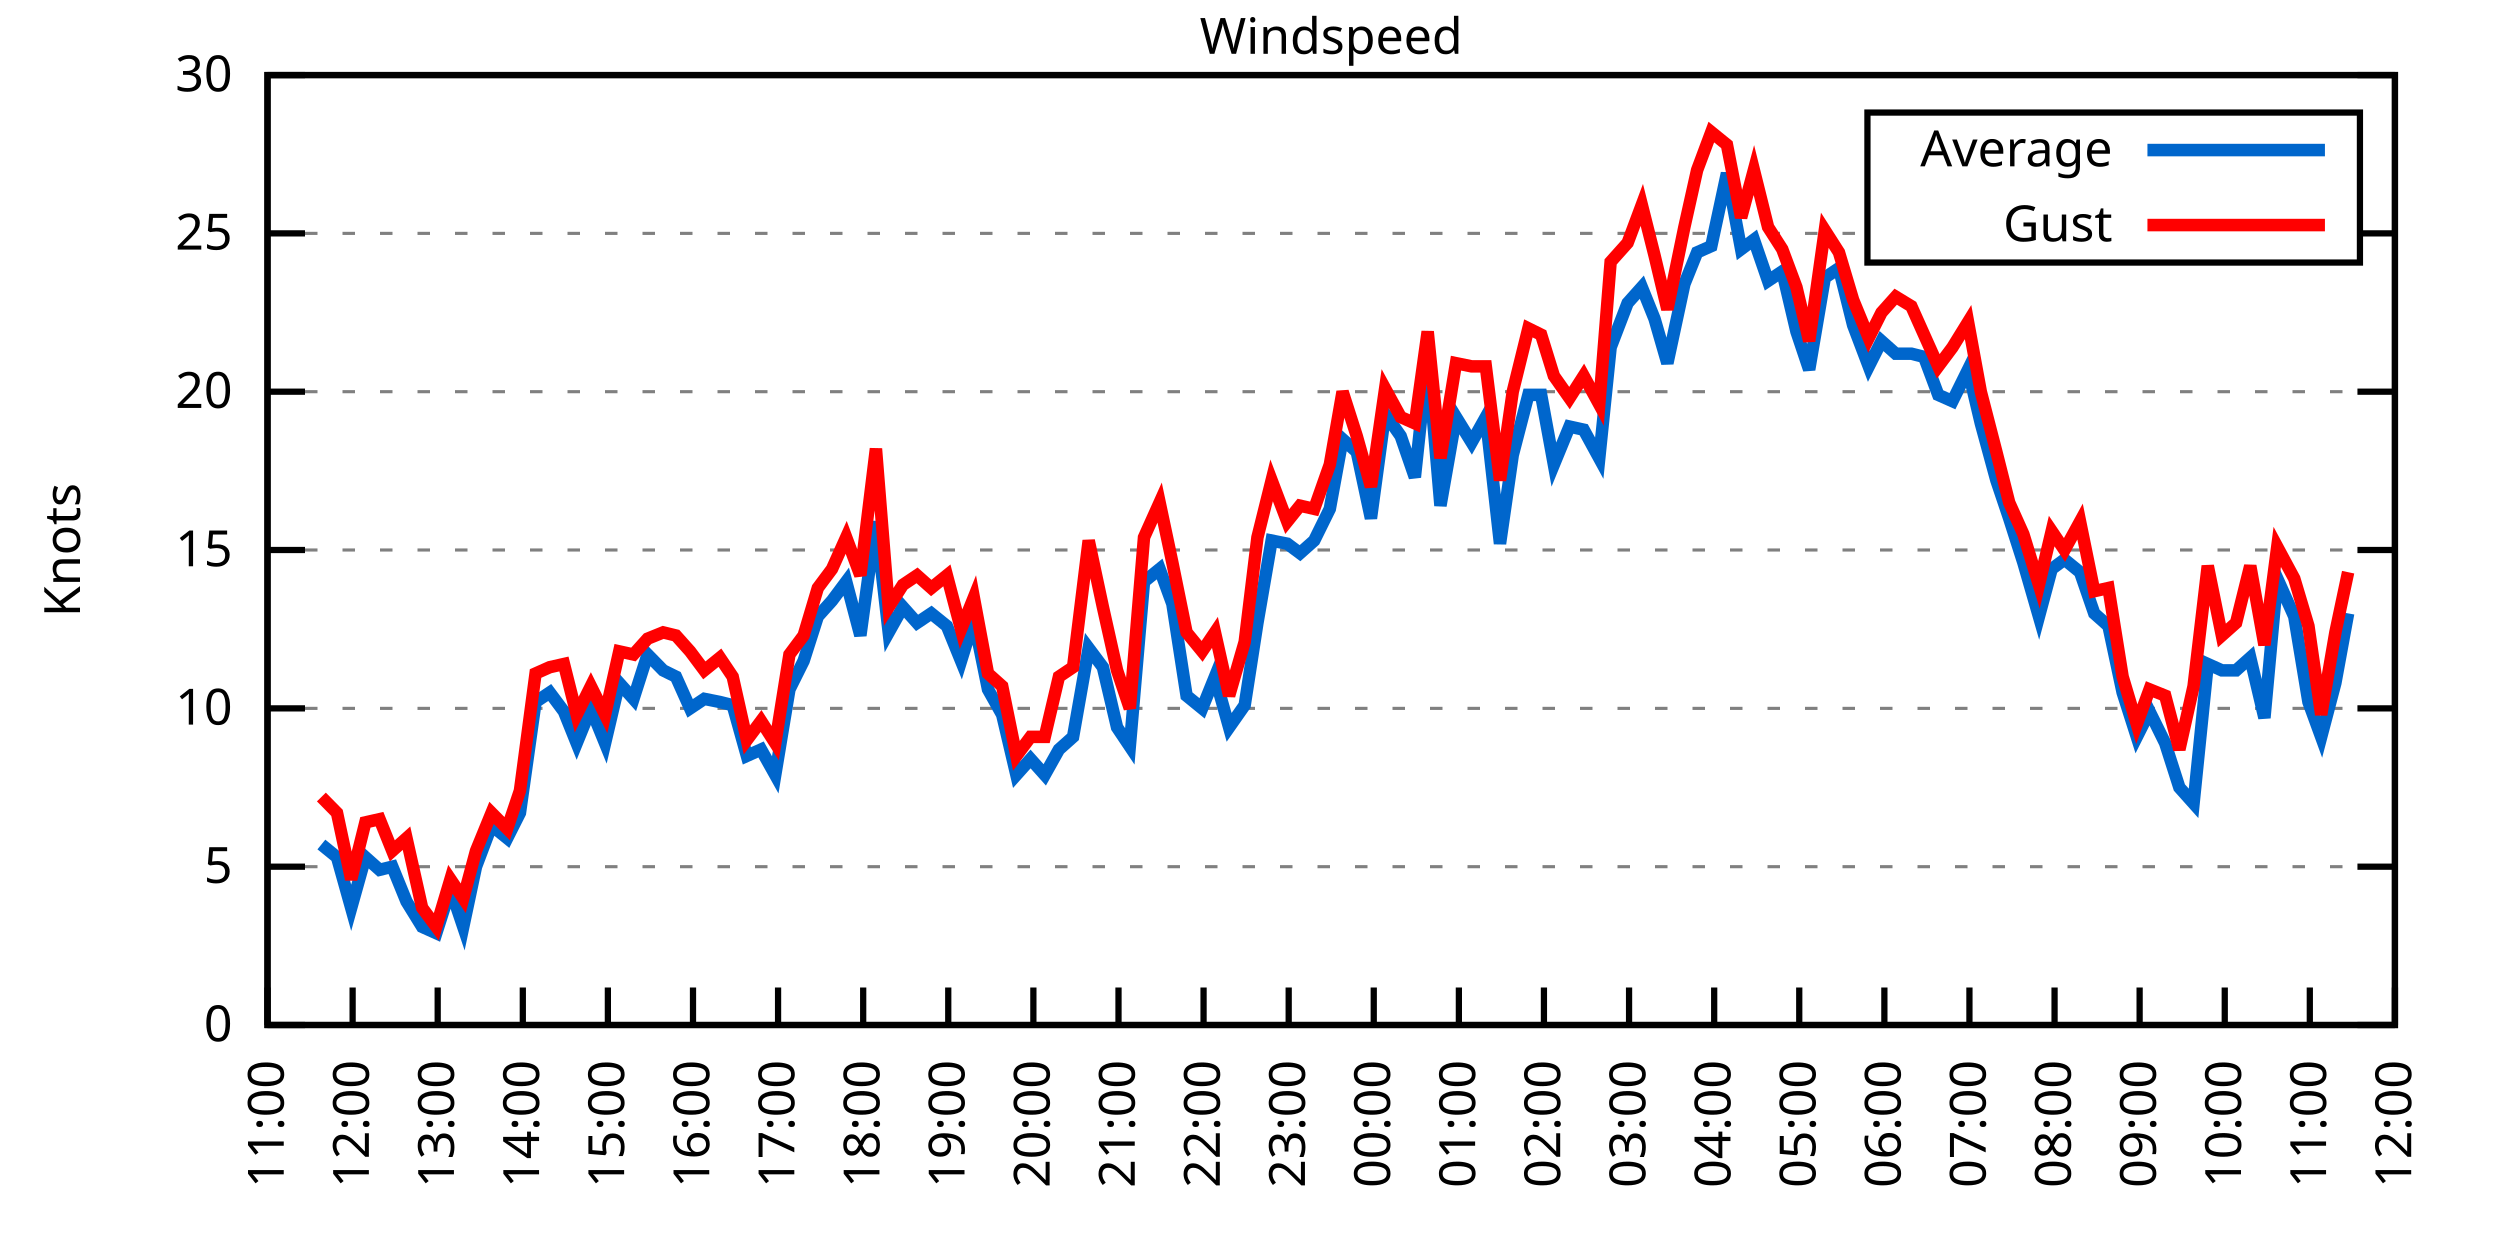
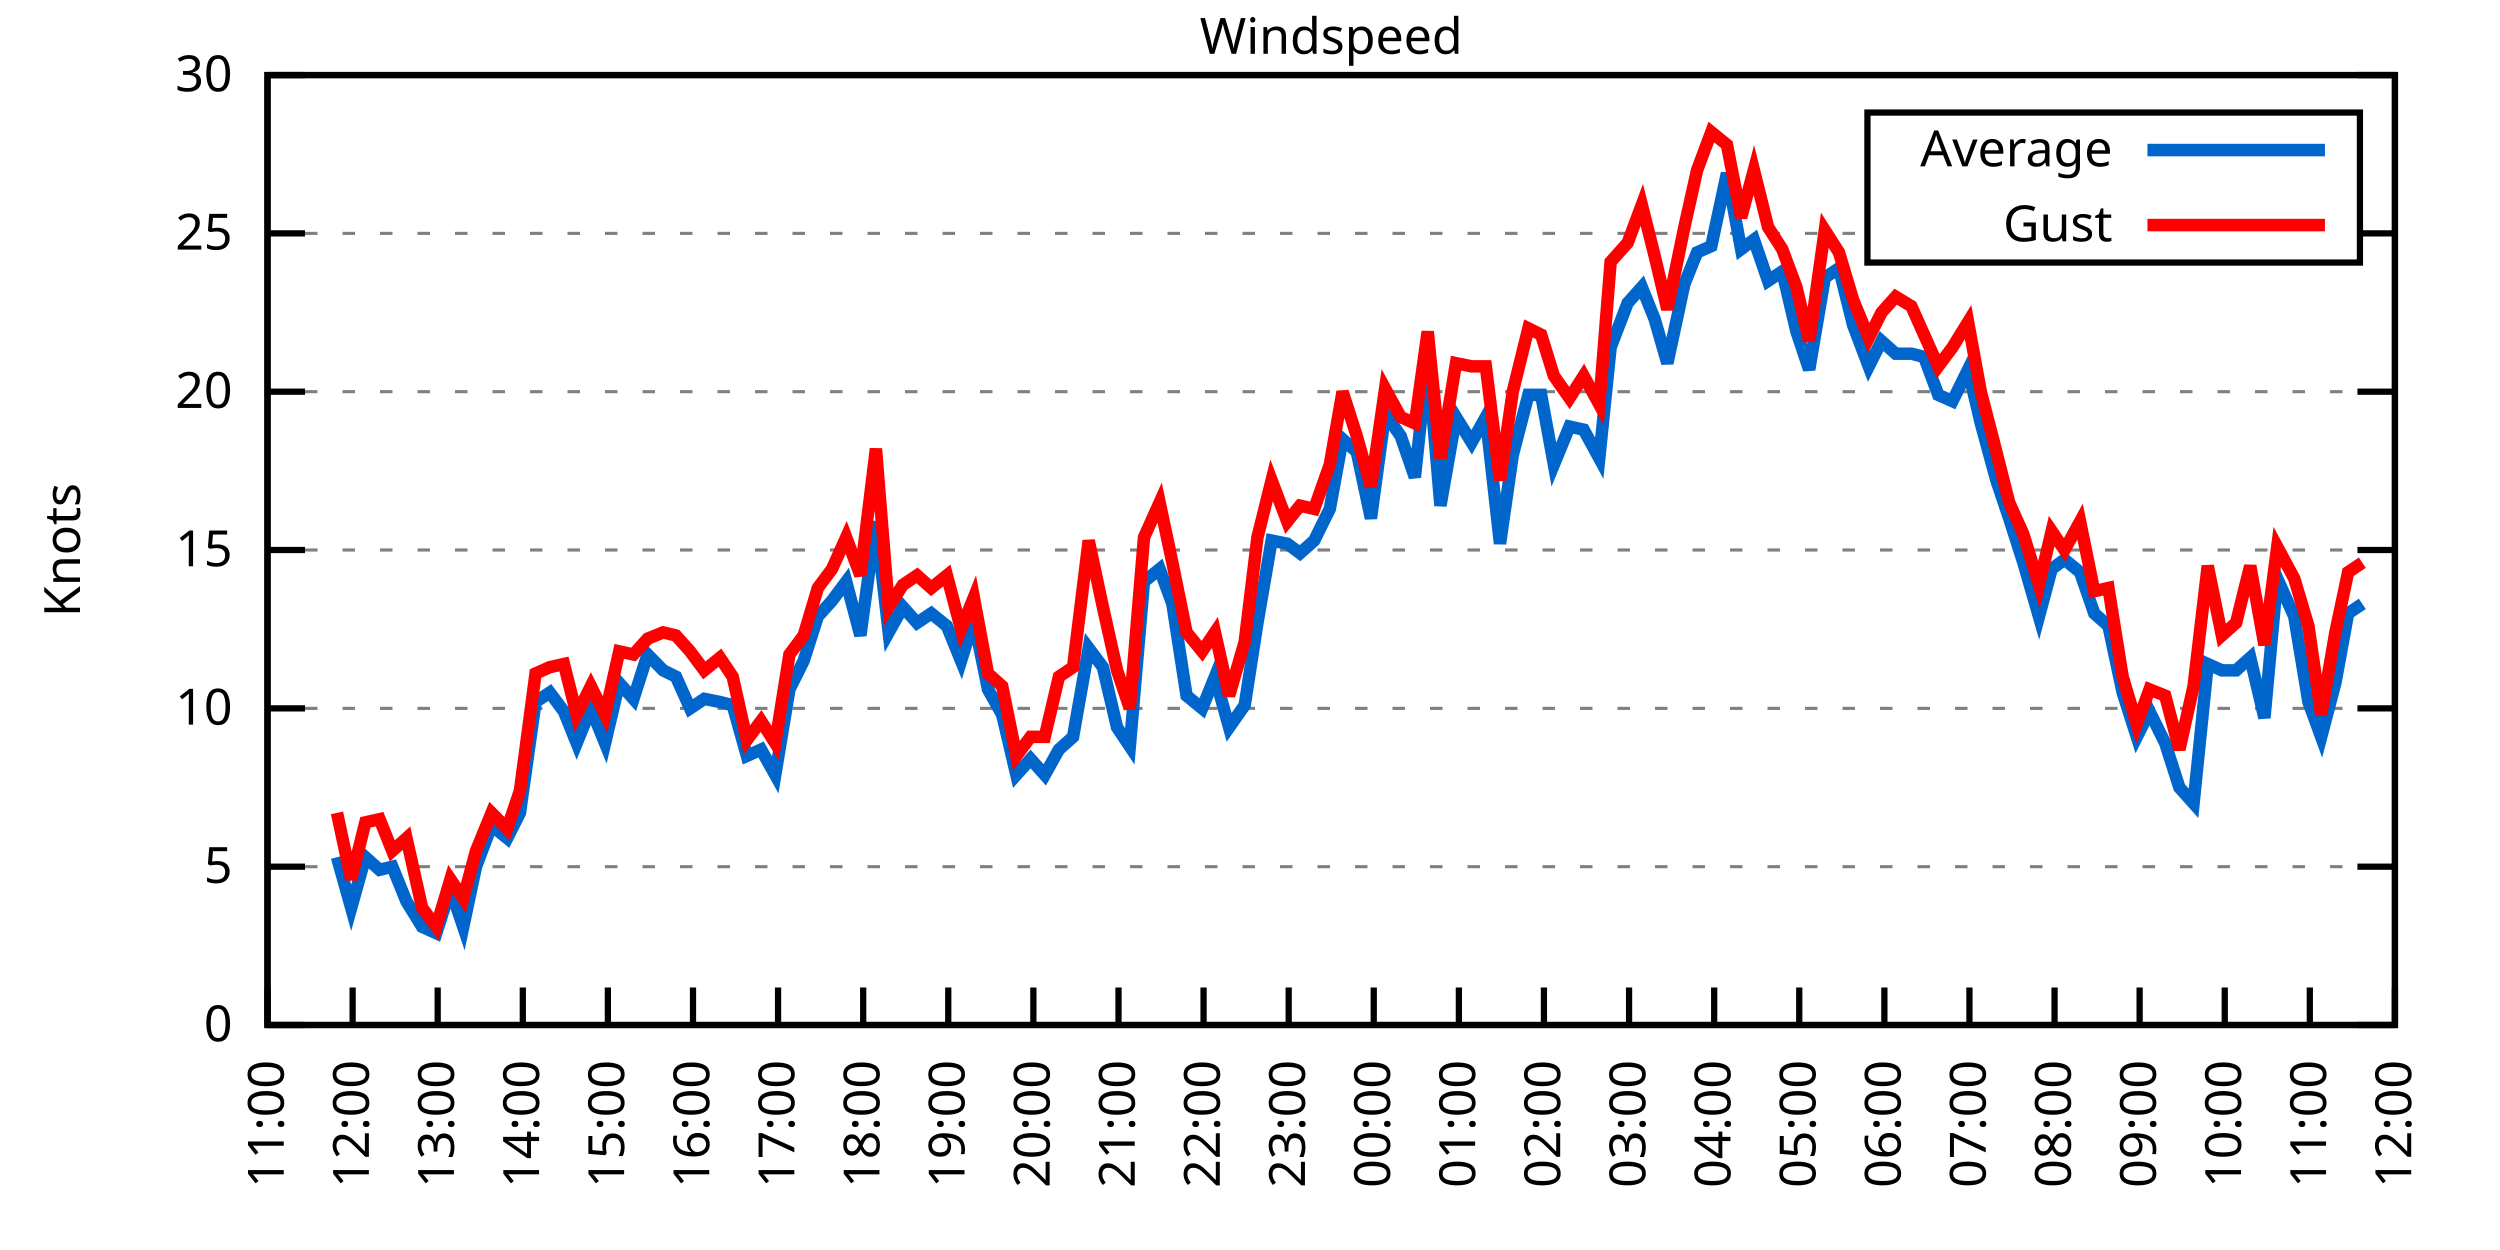
<svg xmlns="http://www.w3.org/2000/svg" xmlns:xlink="http://www.w3.org/1999/xlink" width="400" height="200" viewBox="0 0 400 200">
  <g id="gnuplot_canvas">
    <rect x="0" y="0" width="400" height="200" fill="none" />
    <defs>
      <circle id="gpDot" r="0.5" stroke-width="0.5" stroke="currentColor" />
      <path id="gpPt0" stroke-width="0.333" stroke="currentColor" d="M-1,0 h2 M0,-1 v2" />
      <path id="gpPt1" stroke-width="0.333" stroke="currentColor" d="M-1,-1 L1,1 M1,-1 L-1,1" />
      <path id="gpPt2" stroke-width="0.333" stroke="currentColor" d="M-1,0 L1,0 M0,-1 L0,1 M-1,-1 L1,1 M-1,1 L1,-1" />
      <rect id="gpPt3" stroke-width="0.333" stroke="currentColor" x="-1" y="-1" width="2" height="2" />
      <rect id="gpPt4" stroke-width="0.333" stroke="currentColor" fill="currentColor" x="-1" y="-1" width="2" height="2" />
      <circle id="gpPt5" stroke-width="0.333" stroke="currentColor" cx="0" cy="0" r="1" />
      <use xlink:href="#gpPt5" id="gpPt6" fill="currentColor" stroke="none" />
      <path id="gpPt7" stroke-width="0.333" stroke="currentColor" d="M0,-1.33 L-1.33,0.67 L1.33,0.67 z" />
      <use xlink:href="#gpPt7" id="gpPt8" fill="currentColor" stroke="none" />
      <use xlink:href="#gpPt7" id="gpPt9" stroke="currentColor" transform="rotate(180)" />
      <use xlink:href="#gpPt9" id="gpPt10" fill="currentColor" stroke="none" />
      <use xlink:href="#gpPt3" id="gpPt11" stroke="currentColor" transform="rotate(45)" />
      <use xlink:href="#gpPt11" id="gpPt12" fill="currentColor" stroke="none" />
      <path id="gpPt13" stroke-width="0.333" stroke="currentColor" d="M0,1.330 L1.265,0.411 L0.782,-1.067 L-0.782,-1.076 L-1.265,0.411 z" />
      <use xlink:href="#gpPt13" id="gpPt14" fill="currentColor" stroke="none" />
      <filter id="textbox" filterUnits="objectBoundingBox" x="0" y="0" height="1" width="1">
        <feFlood flood-color="white" flood-opacity="1" result="bgnd" />
        <feComposite in="SourceGraphic" in2="bgnd" operator="atop" />
      </filter>
      <filter id="greybox" filterUnits="objectBoundingBox" x="0" y="0" height="1" width="1">
        <feFlood flood-color="lightgrey" flood-opacity="1" result="grey" />
        <feComposite in="SourceGraphic" in2="grey" operator="atop" />
      </filter>
    </defs>
    <g fill="none" color="white" stroke="currentColor" stroke-width="1.00" stroke-linecap="butt" stroke-linejoin="miter">
</g>
    <g fill="none" color="black" stroke="currentColor" stroke-width="1.00" stroke-linecap="butt" stroke-linejoin="miter">
      <g stroke="none" shape-rendering="crispEdges">
        <polygon fill="rgb(255, 255, 255)" points="42.80,164.00 383.18,164.00 383.18,12.02 42.80,12.02 " />
      </g>
    </g>
    <g fill="none" color="black" stroke="currentColor" stroke-width="1.00" stroke-linecap="butt" stroke-linejoin="miter">
</g>
    <g fill="none" color="black" stroke="black" stroke-width="0.50" stroke-linecap="butt" stroke-linejoin="miter">
</g>
    <g fill="none" color="gray" stroke="currentColor" stroke-width="0.50" stroke-linecap="butt" stroke-linejoin="miter">
      <path stroke="gray" stroke-dasharray="2,4" class="gridline" d="M42.80,164.00 L383.19,164.00  " />
    </g>
    <g fill="none" color="gray" stroke="gray" stroke-width="1.00" stroke-linecap="butt" stroke-linejoin="miter">
</g>
    <g fill="none" color="black" stroke="currentColor" stroke-width="1.00" stroke-linecap="butt" stroke-linejoin="miter">
      <path stroke="black" d="M42.80,164.00 L48.80,164.00 M383.19,164.00 L377.19,164.00  " />
      <g transform="translate(37.20,166.60)" stroke="none" fill="black" font-family="Sans" font-size="8.00" text-anchor="end">
        <text>
          <tspan font-family="Sans"> 0</tspan>
        </text>
      </g>
    </g>
    <g fill="none" color="black" stroke="currentColor" stroke-width="1.00" stroke-linecap="butt" stroke-linejoin="miter">
</g>
    <g fill="none" color="black" stroke="black" stroke-width="0.50" stroke-linecap="butt" stroke-linejoin="miter">
</g>
    <g fill="none" color="gray" stroke="currentColor" stroke-width="0.50" stroke-linecap="butt" stroke-linejoin="miter">
      <path stroke="gray" stroke-dasharray="2,4" class="gridline" d="M42.80,138.67 L383.19,138.67  " />
    </g>
    <g fill="none" color="gray" stroke="gray" stroke-width="1.00" stroke-linecap="butt" stroke-linejoin="miter">
</g>
    <g fill="none" color="black" stroke="currentColor" stroke-width="1.00" stroke-linecap="butt" stroke-linejoin="miter">
      <path stroke="black" d="M42.80,138.67 L48.80,138.67 M383.19,138.67 L377.19,138.67  " />
      <g transform="translate(37.20,141.27)" stroke="none" fill="black" font-family="Sans" font-size="8.00" text-anchor="end">
        <text>
          <tspan font-family="Sans"> 5</tspan>
        </text>
      </g>
    </g>
    <g fill="none" color="black" stroke="currentColor" stroke-width="1.00" stroke-linecap="butt" stroke-linejoin="miter">
</g>
    <g fill="none" color="black" stroke="black" stroke-width="0.50" stroke-linecap="butt" stroke-linejoin="miter">
</g>
    <g fill="none" color="gray" stroke="currentColor" stroke-width="0.50" stroke-linecap="butt" stroke-linejoin="miter">
      <path stroke="gray" stroke-dasharray="2,4" class="gridline" d="M42.80,113.34 L383.19,113.34  " />
    </g>
    <g fill="none" color="gray" stroke="gray" stroke-width="1.00" stroke-linecap="butt" stroke-linejoin="miter">
</g>
    <g fill="none" color="black" stroke="currentColor" stroke-width="1.00" stroke-linecap="butt" stroke-linejoin="miter">
      <path stroke="black" d="M42.80,113.34 L48.80,113.34 M383.19,113.34 L377.19,113.34  " />
      <g transform="translate(37.20,115.94)" stroke="none" fill="black" font-family="Sans" font-size="8.00" text-anchor="end">
        <text>
          <tspan font-family="Sans"> 10</tspan>
        </text>
      </g>
    </g>
    <g fill="none" color="black" stroke="currentColor" stroke-width="1.00" stroke-linecap="butt" stroke-linejoin="miter">
</g>
    <g fill="none" color="black" stroke="black" stroke-width="0.50" stroke-linecap="butt" stroke-linejoin="miter">
</g>
    <g fill="none" color="gray" stroke="currentColor" stroke-width="0.50" stroke-linecap="butt" stroke-linejoin="miter">
      <path stroke="gray" stroke-dasharray="2,4" class="gridline" d="M42.80,88.00 L383.19,88.00  " />
    </g>
    <g fill="none" color="gray" stroke="gray" stroke-width="1.00" stroke-linecap="butt" stroke-linejoin="miter">
</g>
    <g fill="none" color="black" stroke="currentColor" stroke-width="1.00" stroke-linecap="butt" stroke-linejoin="miter">
      <path stroke="black" d="M42.80,88.00 L48.80,88.00 M383.19,88.00 L377.19,88.00  " />
      <g transform="translate(37.20,90.60)" stroke="none" fill="black" font-family="Sans" font-size="8.00" text-anchor="end">
        <text>
          <tspan font-family="Sans"> 15</tspan>
        </text>
      </g>
    </g>
    <g fill="none" color="black" stroke="currentColor" stroke-width="1.00" stroke-linecap="butt" stroke-linejoin="miter">
</g>
    <g fill="none" color="black" stroke="black" stroke-width="0.50" stroke-linecap="butt" stroke-linejoin="miter">
</g>
    <g fill="none" color="gray" stroke="currentColor" stroke-width="0.50" stroke-linecap="butt" stroke-linejoin="miter">
      <path stroke="gray" stroke-dasharray="2,4" class="gridline" d="M42.80,62.67 L383.19,62.67  " />
    </g>
    <g fill="none" color="gray" stroke="gray" stroke-width="1.00" stroke-linecap="butt" stroke-linejoin="miter">
</g>
    <g fill="none" color="black" stroke="currentColor" stroke-width="1.00" stroke-linecap="butt" stroke-linejoin="miter">
      <path stroke="black" d="M42.80,62.67 L48.80,62.67 M383.19,62.67 L377.19,62.67  " />
      <g transform="translate(37.20,65.27)" stroke="none" fill="black" font-family="Sans" font-size="8.00" text-anchor="end">
        <text>
          <tspan font-family="Sans"> 20</tspan>
        </text>
      </g>
    </g>
    <g fill="none" color="black" stroke="currentColor" stroke-width="1.00" stroke-linecap="butt" stroke-linejoin="miter">
</g>
    <g fill="none" color="black" stroke="black" stroke-width="0.50" stroke-linecap="butt" stroke-linejoin="miter">
</g>
    <g fill="none" color="gray" stroke="currentColor" stroke-width="0.50" stroke-linecap="butt" stroke-linejoin="miter">
      <path stroke="gray" stroke-dasharray="2,4" class="gridline" d="M42.80,37.34 L298.79,37.34 M377.59,37.34 L383.19,37.34  " />
    </g>
    <g fill="none" color="gray" stroke="gray" stroke-width="1.00" stroke-linecap="butt" stroke-linejoin="miter">
</g>
    <g fill="none" color="black" stroke="currentColor" stroke-width="1.00" stroke-linecap="butt" stroke-linejoin="miter">
      <path stroke="black" d="M42.80,37.34 L48.80,37.34 M383.19,37.34 L377.19,37.34  " />
      <g transform="translate(37.20,39.94)" stroke="none" fill="black" font-family="Sans" font-size="8.00" text-anchor="end">
        <text>
          <tspan font-family="Sans"> 25</tspan>
        </text>
      </g>
    </g>
    <g fill="none" color="black" stroke="currentColor" stroke-width="1.00" stroke-linecap="butt" stroke-linejoin="miter">
</g>
    <g fill="none" color="black" stroke="black" stroke-width="0.50" stroke-linecap="butt" stroke-linejoin="miter">
</g>
    <g fill="none" color="gray" stroke="currentColor" stroke-width="0.50" stroke-linecap="butt" stroke-linejoin="miter">
      <path stroke="gray" stroke-dasharray="2,4" class="gridline" d="M42.80,12.01 L383.19,12.01  " />
    </g>
    <g fill="none" color="gray" stroke="gray" stroke-width="1.00" stroke-linecap="butt" stroke-linejoin="miter">
</g>
    <g fill="none" color="black" stroke="currentColor" stroke-width="1.00" stroke-linecap="butt" stroke-linejoin="miter">
      <path stroke="black" d="M42.80,12.01 L48.80,12.01 M383.19,12.01 L377.19,12.01  " />
      <g transform="translate(37.20,14.61)" stroke="none" fill="black" font-family="Sans" font-size="8.00" text-anchor="end">
        <text>
          <tspan font-family="Sans"> 30</tspan>
        </text>
      </g>
    </g>
    <g fill="none" color="black" stroke="currentColor" stroke-width="1.00" stroke-linecap="butt" stroke-linejoin="miter">
      <path stroke="black" d="M42.80,164.00 L42.80,158.00  " />
      <g transform="translate(45.40,169.60) rotate(270.00)" stroke="none" fill="black" font-family="Sans" font-size="8.00" text-anchor="end">
        <text>
          <tspan font-family="Sans">11:00</tspan>
        </text>
      </g>
    </g>
    <g fill="none" color="black" stroke="currentColor" stroke-width="1.00" stroke-linecap="butt" stroke-linejoin="miter">
      <path stroke="black" d="M56.42,164.00 L56.42,158.00  " />
      <g transform="translate(59.02,169.60) rotate(270.00)" stroke="none" fill="black" font-family="Sans" font-size="8.00" text-anchor="end">
        <text>
          <tspan font-family="Sans">12:00</tspan>
        </text>
      </g>
    </g>
    <g fill="none" color="black" stroke="currentColor" stroke-width="1.00" stroke-linecap="butt" stroke-linejoin="miter">
      <path stroke="black" d="M70.03,164.00 L70.03,158.00  " />
      <g transform="translate(72.63,169.60) rotate(270.00)" stroke="none" fill="black" font-family="Sans" font-size="8.00" text-anchor="end">
        <text>
          <tspan font-family="Sans">13:00</tspan>
        </text>
      </g>
    </g>
    <g fill="none" color="black" stroke="currentColor" stroke-width="1.00" stroke-linecap="butt" stroke-linejoin="miter">
      <path stroke="black" d="M83.65,164.00 L83.65,158.00  " />
      <g transform="translate(86.25,169.60) rotate(270.00)" stroke="none" fill="black" font-family="Sans" font-size="8.00" text-anchor="end">
        <text>
          <tspan font-family="Sans">14:00</tspan>
        </text>
      </g>
    </g>
    <g fill="none" color="black" stroke="currentColor" stroke-width="1.00" stroke-linecap="butt" stroke-linejoin="miter">
      <path stroke="black" d="M97.26,164.00 L97.26,158.00  " />
      <g transform="translate(99.86,169.60) rotate(270.00)" stroke="none" fill="black" font-family="Sans" font-size="8.00" text-anchor="end">
        <text>
          <tspan font-family="Sans">15:00</tspan>
        </text>
      </g>
    </g>
    <g fill="none" color="black" stroke="currentColor" stroke-width="1.00" stroke-linecap="butt" stroke-linejoin="miter">
      <path stroke="black" d="M110.88,164.00 L110.88,158.00  " />
      <g transform="translate(113.48,169.60) rotate(270.00)" stroke="none" fill="black" font-family="Sans" font-size="8.00" text-anchor="end">
        <text>
          <tspan font-family="Sans">16:00</tspan>
        </text>
      </g>
    </g>
    <g fill="none" color="black" stroke="currentColor" stroke-width="1.00" stroke-linecap="butt" stroke-linejoin="miter">
      <path stroke="black" d="M124.49,164.00 L124.49,158.00  " />
      <g transform="translate(127.09,169.60) rotate(270.00)" stroke="none" fill="black" font-family="Sans" font-size="8.00" text-anchor="end">
        <text>
          <tspan font-family="Sans">17:00</tspan>
        </text>
      </g>
    </g>
    <g fill="none" color="black" stroke="currentColor" stroke-width="1.00" stroke-linecap="butt" stroke-linejoin="miter">
      <path stroke="black" d="M138.11,164.00 L138.11,158.00  " />
      <g transform="translate(140.71,169.60) rotate(270.00)" stroke="none" fill="black" font-family="Sans" font-size="8.00" text-anchor="end">
        <text>
          <tspan font-family="Sans">18:00</tspan>
        </text>
      </g>
    </g>
    <g fill="none" color="black" stroke="currentColor" stroke-width="1.00" stroke-linecap="butt" stroke-linejoin="miter">
      <path stroke="black" d="M151.72,164.00 L151.72,158.00  " />
      <g transform="translate(154.32,169.60) rotate(270.00)" stroke="none" fill="black" font-family="Sans" font-size="8.00" text-anchor="end">
        <text>
          <tspan font-family="Sans">19:00</tspan>
        </text>
      </g>
    </g>
    <g fill="none" color="black" stroke="currentColor" stroke-width="1.00" stroke-linecap="butt" stroke-linejoin="miter">
      <path stroke="black" d="M165.34,164.00 L165.34,158.00  " />
      <g transform="translate(167.94,169.60) rotate(270.00)" stroke="none" fill="black" font-family="Sans" font-size="8.00" text-anchor="end">
        <text>
          <tspan font-family="Sans">20:00</tspan>
        </text>
      </g>
    </g>
    <g fill="none" color="black" stroke="currentColor" stroke-width="1.00" stroke-linecap="butt" stroke-linejoin="miter">
      <path stroke="black" d="M178.96,164.00 L178.96,158.00  " />
      <g transform="translate(181.56,169.60) rotate(270.00)" stroke="none" fill="black" font-family="Sans" font-size="8.00" text-anchor="end">
        <text>
          <tspan font-family="Sans">21:00</tspan>
        </text>
      </g>
    </g>
    <g fill="none" color="black" stroke="currentColor" stroke-width="1.00" stroke-linecap="butt" stroke-linejoin="miter">
      <path stroke="black" d="M192.57,164.00 L192.57,158.00  " />
      <g transform="translate(195.17,169.60) rotate(270.00)" stroke="none" fill="black" font-family="Sans" font-size="8.00" text-anchor="end">
        <text>
          <tspan font-family="Sans">22:00</tspan>
        </text>
      </g>
    </g>
    <g fill="none" color="black" stroke="currentColor" stroke-width="1.00" stroke-linecap="butt" stroke-linejoin="miter">
      <path stroke="black" d="M206.19,164.00 L206.19,158.00  " />
      <g transform="translate(208.79,169.60) rotate(270.00)" stroke="none" fill="black" font-family="Sans" font-size="8.00" text-anchor="end">
        <text>
          <tspan font-family="Sans">23:00</tspan>
        </text>
      </g>
    </g>
    <g fill="none" color="black" stroke="currentColor" stroke-width="1.00" stroke-linecap="butt" stroke-linejoin="miter">
      <path stroke="black" d="M219.80,164.00 L219.80,158.00  " />
      <g transform="translate(222.40,169.60) rotate(270.00)" stroke="none" fill="black" font-family="Sans" font-size="8.00" text-anchor="end">
        <text>
          <tspan font-family="Sans">00:00</tspan>
        </text>
      </g>
    </g>
    <g fill="none" color="black" stroke="currentColor" stroke-width="1.00" stroke-linecap="butt" stroke-linejoin="miter">
      <path stroke="black" d="M233.42,164.00 L233.42,158.00  " />
      <g transform="translate(236.02,169.60) rotate(270.00)" stroke="none" fill="black" font-family="Sans" font-size="8.00" text-anchor="end">
        <text>
          <tspan font-family="Sans">01:00</tspan>
        </text>
      </g>
    </g>
    <g fill="none" color="black" stroke="currentColor" stroke-width="1.00" stroke-linecap="butt" stroke-linejoin="miter">
      <path stroke="black" d="M247.03,164.00 L247.03,158.00  " />
      <g transform="translate(249.63,169.60) rotate(270.00)" stroke="none" fill="black" font-family="Sans" font-size="8.00" text-anchor="end">
        <text>
          <tspan font-family="Sans">02:00</tspan>
        </text>
      </g>
    </g>
    <g fill="none" color="black" stroke="currentColor" stroke-width="1.00" stroke-linecap="butt" stroke-linejoin="miter">
      <path stroke="black" d="M260.65,164.00 L260.65,158.00  " />
      <g transform="translate(263.25,169.60) rotate(270.00)" stroke="none" fill="black" font-family="Sans" font-size="8.00" text-anchor="end">
        <text>
          <tspan font-family="Sans">03:00</tspan>
        </text>
      </g>
    </g>
    <g fill="none" color="black" stroke="currentColor" stroke-width="1.00" stroke-linecap="butt" stroke-linejoin="miter">
      <path stroke="black" d="M274.27,164.00 L274.27,158.00  " />
      <g transform="translate(276.87,169.60) rotate(270.00)" stroke="none" fill="black" font-family="Sans" font-size="8.00" text-anchor="end">
        <text>
          <tspan font-family="Sans">04:00</tspan>
        </text>
      </g>
    </g>
    <g fill="none" color="black" stroke="currentColor" stroke-width="1.00" stroke-linecap="butt" stroke-linejoin="miter">
      <path stroke="black" d="M287.88,164.00 L287.88,158.00  " />
      <g transform="translate(290.48,169.60) rotate(270.00)" stroke="none" fill="black" font-family="Sans" font-size="8.00" text-anchor="end">
        <text>
          <tspan font-family="Sans">05:00</tspan>
        </text>
      </g>
    </g>
    <g fill="none" color="black" stroke="currentColor" stroke-width="1.00" stroke-linecap="butt" stroke-linejoin="miter">
      <path stroke="black" d="M301.50,164.00 L301.50,158.00  " />
      <g transform="translate(304.10,169.60) rotate(270.00)" stroke="none" fill="black" font-family="Sans" font-size="8.00" text-anchor="end">
        <text>
          <tspan font-family="Sans">06:00</tspan>
        </text>
      </g>
    </g>
    <g fill="none" color="black" stroke="currentColor" stroke-width="1.00" stroke-linecap="butt" stroke-linejoin="miter">
      <path stroke="black" d="M315.11,164.00 L315.11,158.00  " />
      <g transform="translate(317.71,169.60) rotate(270.00)" stroke="none" fill="black" font-family="Sans" font-size="8.00" text-anchor="end">
        <text>
          <tspan font-family="Sans">07:00</tspan>
        </text>
      </g>
    </g>
    <g fill="none" color="black" stroke="currentColor" stroke-width="1.00" stroke-linecap="butt" stroke-linejoin="miter">
      <path stroke="black" d="M328.73,164.00 L328.73,158.00  " />
      <g transform="translate(331.33,169.60) rotate(270.00)" stroke="none" fill="black" font-family="Sans" font-size="8.00" text-anchor="end">
        <text>
          <tspan font-family="Sans">08:00</tspan>
        </text>
      </g>
    </g>
    <g fill="none" color="black" stroke="currentColor" stroke-width="1.00" stroke-linecap="butt" stroke-linejoin="miter">
      <path stroke="black" d="M342.34,164.00 L342.34,158.00  " />
      <g transform="translate(344.94,169.60) rotate(270.00)" stroke="none" fill="black" font-family="Sans" font-size="8.00" text-anchor="end">
        <text>
          <tspan font-family="Sans">09:00</tspan>
        </text>
      </g>
    </g>
    <g fill="none" color="black" stroke="currentColor" stroke-width="1.00" stroke-linecap="butt" stroke-linejoin="miter">
      <path stroke="black" d="M355.96,164.00 L355.96,158.00  " />
      <g transform="translate(358.56,169.60) rotate(270.00)" stroke="none" fill="black" font-family="Sans" font-size="8.00" text-anchor="end">
        <text>
          <tspan font-family="Sans">10:00</tspan>
        </text>
      </g>
    </g>
    <g fill="none" color="black" stroke="currentColor" stroke-width="1.00" stroke-linecap="butt" stroke-linejoin="miter">
      <path stroke="black" d="M369.57,164.00 L369.57,158.00  " />
      <g transform="translate(372.17,169.60) rotate(270.00)" stroke="none" fill="black" font-family="Sans" font-size="8.00" text-anchor="end">
        <text>
          <tspan font-family="Sans">11:00</tspan>
        </text>
      </g>
    </g>
    <g fill="none" color="black" stroke="currentColor" stroke-width="1.00" stroke-linecap="butt" stroke-linejoin="miter">
      <path stroke="black" d="M383.19,164.00 L383.19,158.00  " />
      <g transform="translate(385.79,169.60) rotate(270.00)" stroke="none" fill="black" font-family="Sans" font-size="8.00" text-anchor="end">
        <text>
          <tspan font-family="Sans">12:00</tspan>
        </text>
      </g>
    </g>
    <g fill="none" color="black" stroke="currentColor" stroke-width="1.00" stroke-linecap="butt" stroke-linejoin="miter">
</g>
    <g fill="none" color="black" stroke="currentColor" stroke-width="1.00" stroke-linecap="butt" stroke-linejoin="miter">
      <path stroke="black" d="M42.80,12.01 L42.80,164.00 L383.19,164.00 L383.19,12.01 L42.80,12.01 Z  " />
    </g>
    <g fill="none" color="black" stroke="currentColor" stroke-width="1.00" stroke-linecap="butt" stroke-linejoin="miter">
</g>
    <g fill="none" color="black" stroke="currentColor" stroke-width="1.00" stroke-linecap="butt" stroke-linejoin="miter">
      <path stroke="black" d="M298.79,42.01 L298.79,18.01 L377.59,18.01 L377.59,42.01 L298.79,42.01 Z  " />
    </g>
    <g id="Windspeed_plot_1">
      <g fill="none" color="white" stroke="black" stroke-width="2.00" stroke-linecap="butt" stroke-linejoin="miter">
</g>
      <g fill="none" color="black" stroke="currentColor" stroke-width="2.00" stroke-linecap="butt" stroke-linejoin="miter">
        <g transform="translate(337.99,26.61)" stroke="none" fill="black" font-family="Sans" font-size="8.00" text-anchor="end">
          <text>
            <tspan font-family="Sans">Average</tspan>
          </text>
        </g>
      </g>
      <g fill="none" color="black" stroke="currentColor" stroke-width="2.00" stroke-linecap="butt" stroke-linejoin="miter">
-         <path stroke="rgb(  0, 102, 204)" d="M343.59,24.01 L371.99,24.01 M51.42,135.12 L53.92,137.15 L56.19,145.25 L58.46,137.15 L60.73,139.17 L62.77,138.67   L65.04,144.24 L67.54,148.29 L69.80,149.31 L72.07,142.21 L74.12,148.29 L76.16,138.67 L78.65,132.08 L81.15,134.11   L83.19,130.06 L85.69,112.32 L87.96,110.80 L90.23,113.84 L92.27,118.91 L94.54,113.34 L96.81,118.91 L99.08,109.28   L101.35,111.82 L103.62,104.72 L106.11,107.26 L108.15,108.27 L110.42,113.34 L112.69,111.82 L115.19,112.32 L117.23,112.83   L119.50,120.94 L121.77,119.92 L124.04,123.98 L126.31,110.30 L128.58,105.74 L130.85,98.64 L133.12,96.11 L135.39,93.07   L137.66,101.68 L140.15,83.45 L142.19,101.18 L144.46,97.12 L146.73,99.66 L149.00,98.14 L151.50,100.16 L153.77,105.74   L155.81,99.15 L158.08,110.30 L160.35,114.35 L162.62,123.98 L164.89,121.44 L167.16,123.98 L169.43,119.92 L171.69,117.90   L174.19,103.71 L176.46,106.75 L178.73,116.38 L180.77,119.42 L183.04,93.07 L185.54,91.04 L187.58,96.62 L189.85,111.31   L192.34,113.34 L194.39,108.27 L196.66,116.38 L199.15,112.83 L201.19,99.66 L203.46,86.49 L205.96,86.99 L208.00,88.51   L210.27,86.49 L212.77,81.42 L214.81,70.27 L217.08,72.30 L219.35,82.94 L221.62,66.22 L224.11,69.77 L226.38,76.35   L228.43,57.10 L230.47,80.91 L232.96,66.73 L235.46,70.78 L237.73,66.73 L240.00,86.99 L242.04,72.81 L244.54,63.18   L246.58,63.18 L248.62,74.33 L251.12,68.25 L253.39,68.75 L255.88,73.31 L257.70,55.58 L260.42,48.49 L262.69,45.95   L264.73,51.02 L266.78,58.11 L269.50,45.45 L271.54,40.38 L273.81,39.37 L276.31,27.72 L278.58,39.87 L280.62,38.35   L282.89,44.94 L285.16,43.42 L287.43,53.05 L289.47,59.13 L291.97,44.43 L294.23,42.91 L296.50,52.03 L299.00,58.62   L301.04,54.57 L303.31,56.59 L305.81,56.59 L307.85,57.10 L310.12,63.18 L312.39,64.19 L314.89,59.13 L316.93,67.74   L319.42,76.86 L321.47,82.94 L323.74,90.03 L326.23,98.64 L328.27,91.04 L330.32,89.52 L332.81,91.55 L335.08,98.14   L337.35,100.16 L339.62,110.80 L341.89,117.90 L343.93,113.84 L346.43,118.91 L348.70,126.00 L350.97,128.54 L353.24,106.24   L355.50,107.26 L357.77,107.26 L360.04,105.23 L362.31,114.86 L364.36,92.56 L367.08,98.64 L369.35,112.32 L371.39,117.90   L373.66,109.28 L375.70,98.14  " />
+         <path stroke="rgb(  0, 102, 204)" d="M343.59,24.01 L371.99,24.01 M53.92,137.15 L56.19,145.25 L58.46,137.15 L60.73,139.17 L62.77,138.67 L65.04,144.24   L67.54,148.29 L69.80,149.31 L72.07,142.21 L74.12,148.29 L76.16,138.67 L78.65,132.08 L81.15,134.11 L83.19,130.06   L85.69,112.32 L87.96,110.80 L90.23,113.84 L92.27,118.91 L94.54,113.34 L96.81,118.91 L99.08,109.28 L101.35,111.82   L103.62,104.72 L106.11,107.26 L108.15,108.27 L110.42,113.34 L112.69,111.82 L115.19,112.32 L117.23,112.83 L119.50,120.94   L121.77,119.92 L124.04,123.98 L126.31,110.30 L128.58,105.74 L130.85,98.64 L133.12,96.11 L135.39,93.07 L137.66,101.68   L140.15,83.45 L142.19,101.18 L144.46,97.12 L146.73,99.66 L149.00,98.14 L151.50,100.16 L153.77,105.74 L155.81,99.15   L158.08,110.30 L160.35,114.35 L162.62,123.98 L164.89,121.44 L167.16,123.98 L169.43,119.92 L171.69,117.90 L174.19,103.71   L176.46,106.75 L178.73,116.38 L180.77,119.42 L183.04,93.07 L185.54,91.04 L187.58,96.62 L189.85,111.31 L192.34,113.34   L194.39,108.27 L196.66,116.38 L199.15,112.83 L201.19,99.66 L203.46,86.49 L205.96,86.99 L208.00,88.51 L210.27,86.49   L212.77,81.42 L214.81,70.27 L217.08,72.30 L219.35,82.94 L221.62,66.22 L224.11,69.77 L226.38,76.35 L228.43,57.10   L230.47,80.91 L232.96,66.73 L235.46,70.78 L237.73,66.73 L240.00,86.99 L242.04,72.81 L244.54,63.18 L246.58,63.18   L248.62,74.33 L251.12,68.25 L253.39,68.75 L255.88,73.31 L257.70,55.58 L260.42,48.49 L262.69,45.95 L264.73,51.02   L266.78,58.11 L269.50,45.45 L271.54,40.38 L273.81,39.37 L276.31,27.72 L278.58,39.87 L280.62,38.35 L282.89,44.94   L285.16,43.42 L287.43,53.05 L289.47,59.13 L291.97,44.43 L294.23,42.91 L296.50,52.03 L299.00,58.62 L301.04,54.57   L303.31,56.59 L305.81,56.59 L307.85,57.10 L310.12,63.18 L312.39,64.19 L314.89,59.13 L316.93,67.74 L319.42,76.86   L321.47,82.94 L323.74,90.03 L326.23,98.64 L328.27,91.04 L330.32,89.52 L332.81,91.55 L335.08,98.14 L337.35,100.16   L339.62,110.80 L341.89,117.90 L343.93,113.84 L346.43,118.91 L348.70,126.00 L350.97,128.54 L353.24,106.24 L355.50,107.26   L357.77,107.26 L360.04,105.23 L362.31,114.86 L364.36,92.56 L367.08,98.64 L369.35,112.32 L371.39,117.90 L373.66,109.28   L375.70,98.14 L377.97,96.62  " />
      </g>
    </g>
    <g id="Windspeed_plot_2">
      <g fill="none" color="black" stroke="currentColor" stroke-width="2.00" stroke-linecap="butt" stroke-linejoin="miter">
        <g transform="translate(337.99,38.61)" stroke="none" fill="black" font-family="Sans" font-size="8.00" text-anchor="end">
          <text>
            <tspan font-family="Sans">Gust</tspan>
          </text>
        </g>
      </g>
      <g fill="none" color="black" stroke="currentColor" stroke-width="2.00" stroke-linecap="butt" stroke-linejoin="miter">
-         <path stroke="rgb(255,   0,   0)" d="M343.59,36.01 L371.99,36.01 M51.42,127.52 L53.92,130.06 L56.19,140.69 L58.46,131.58 L60.73,131.07 L62.77,136.14   L65.04,134.11 L67.54,145.25 L69.80,148.29 L72.07,140.69 L74.12,143.73 L76.16,136.14 L78.65,130.06 L81.15,132.59   L83.19,126.51 L85.69,107.76 L87.96,106.75 L90.23,106.24 L92.27,114.35 L94.54,109.79 L96.81,114.35 L99.08,104.22   L101.35,104.72 L103.62,102.19 L106.11,101.18 L108.15,101.68 L110.42,104.22 L112.69,107.26 L115.19,105.23 L117.23,108.27   L119.50,118.40 L121.77,115.36 L124.04,118.91 L126.31,104.72 L128.58,101.68 L130.85,94.08 L133.12,91.04 L135.39,85.98   L137.66,92.06 L140.15,71.79 L142.19,97.12 L144.46,93.58 L146.73,92.06 L149.00,94.08 L151.50,92.06 L153.77,100.67   L155.81,95.60 L158.08,107.76 L160.35,109.79 L162.62,120.94 L164.89,117.90 L167.16,117.90 L169.43,108.27 L171.69,106.75   L174.19,86.49 L176.46,97.12 L178.73,107.26 L180.77,113.34 L183.04,85.98 L185.54,80.41 L187.58,90.03 L189.85,101.18   L192.34,104.22 L194.39,101.18 L196.66,111.31 L199.15,102.70 L201.19,85.98 L203.46,76.86 L205.96,83.45 L208.00,80.91   L210.27,81.42 L212.77,74.33 L214.81,62.67 L217.08,69.77 L219.35,77.87 L221.62,62.17 L224.11,66.73 L226.38,67.74   L228.43,53.05 L230.47,73.31 L232.96,58.11 L235.46,58.62 L237.73,58.62 L240.00,76.86 L242.04,62.67 L244.54,52.54   L246.58,53.55 L248.62,60.14 L251.12,63.69 L253.39,60.14 L255.88,64.70 L257.70,41.90 L260.42,38.86 L262.69,32.78   L264.73,40.89 L266.78,49.50 L269.50,36.33 L271.54,27.21 L273.81,21.13 L276.31,23.16 L278.58,34.81 L280.62,27.21   L282.89,36.33 L285.16,39.87 L287.43,45.95 L289.47,54.57 L291.97,36.84 L294.23,40.38 L296.50,47.98 L299.00,54.06   L301.04,50.01 L303.31,47.47 L305.81,48.99 L307.85,53.55 L310.12,58.62 L312.39,55.58 L314.89,51.53 L316.93,62.67   L319.42,72.30 L321.47,80.41 L323.74,85.47 L326.23,93.58 L328.27,84.97 L330.32,88.00 L332.81,83.45 L335.08,94.59   L337.35,94.08 L339.62,108.27 L341.89,115.87 L343.93,110.30 L346.43,111.31 L348.70,119.92 L350.97,109.79 L353.24,90.54   L355.50,101.68 L357.77,99.66 L360.04,90.54 L362.31,103.20 L364.36,87.50 L367.08,92.56 L369.35,100.16 L371.39,114.35   L373.66,101.18 L375.70,91.55  " />
+         <path stroke="rgb(255,   0,   0)" d="M343.59,36.01 L371.99,36.01 M53.92,130.06 L56.19,140.69 L58.46,131.58 L60.73,131.07 L62.77,136.14 L65.04,134.11   L67.54,145.25 L69.80,148.29 L72.07,140.69 L74.12,143.73 L76.16,136.14 L78.65,130.06 L81.15,132.59 L83.19,126.51   L85.69,107.76 L87.96,106.75 L90.23,106.24 L92.27,114.35 L94.54,109.79 L96.81,114.35 L99.08,104.22 L101.35,104.72   L103.62,102.19 L106.11,101.18 L108.15,101.68 L110.42,104.22 L112.69,107.26 L115.19,105.23 L117.23,108.27 L119.50,118.40   L121.77,115.36 L124.04,118.91 L126.31,104.72 L128.58,101.68 L130.85,94.08 L133.12,91.04 L135.39,85.98 L137.66,92.06   L140.15,71.79 L142.19,97.12 L144.46,93.58 L146.73,92.06 L149.00,94.08 L151.50,92.06 L153.77,100.67 L155.81,95.60   L158.08,107.76 L160.35,109.79 L162.62,120.94 L164.89,117.90 L167.16,117.90 L169.43,108.27 L171.69,106.75 L174.19,86.49   L176.46,97.12 L178.73,107.26 L180.77,113.34 L183.04,85.98 L185.54,80.41 L187.58,90.03 L189.85,101.18 L192.34,104.22   L194.39,101.18 L196.66,111.31 L199.15,102.70 L201.19,85.98 L203.46,76.86 L205.96,83.45 L208.00,80.91 L210.27,81.42   L212.77,74.33 L214.81,62.67 L217.08,69.77 L219.35,77.87 L221.62,62.17 L224.11,66.73 L226.38,67.74 L228.43,53.05   L230.47,73.31 L232.96,58.11 L235.46,58.62 L237.73,58.62 L240.00,76.86 L242.04,62.67 L244.54,52.54 L246.58,53.55   L248.62,60.14 L251.12,63.69 L253.39,60.14 L255.88,64.70 L257.70,41.90 L260.42,38.86 L262.69,32.78 L264.73,40.89   L266.78,49.50 L269.50,36.33 L271.54,27.21 L273.81,21.13 L276.31,23.16 L278.58,34.81 L280.62,27.21 L282.89,36.33   L285.16,39.87 L287.43,45.95 L289.47,54.57 L291.97,36.84 L294.23,40.38 L296.50,47.98 L299.00,54.06 L301.04,50.01   L303.31,47.47 L305.81,48.99 L307.85,53.55 L310.12,58.62 L312.39,55.58 L314.89,51.53 L316.93,62.67 L319.42,72.30   L321.47,80.41 L323.74,85.47 L326.23,93.58 L328.27,84.97 L330.32,88.00 L332.81,83.45 L335.08,94.59 L337.35,94.08   L339.62,108.27 L341.89,115.87 L343.93,110.30 L346.43,111.31 L348.70,119.92 L350.97,109.79 L353.24,90.54 L355.50,101.68   L357.77,99.66 L360.04,90.54 L362.31,103.20 L364.36,87.50 L367.08,92.56 L369.35,100.16 L371.39,114.35 L373.66,101.18   L375.70,91.55 L377.97,90.03  " />
      </g>
    </g>
    <g fill="none" color="black" stroke="currentColor" stroke-width="2.00" stroke-linecap="butt" stroke-linejoin="miter">
</g>
    <g fill="none" color="black" stroke="black" stroke-width="1.00" stroke-linecap="butt" stroke-linejoin="miter">
</g>
    <g fill="none" color="black" stroke="currentColor" stroke-width="1.00" stroke-linecap="butt" stroke-linejoin="miter">
      <path stroke="black" d="M42.80,12.01 L42.80,164.00 L383.19,164.00 L383.19,12.01 L42.80,12.01 Z  " />
      <g transform="translate(12.80,88.01) rotate(270.00)" stroke="none" fill="black" font-family="Sans" font-size="8.00" text-anchor="middle">
        <text>
          <tspan font-family="Sans">Knots</tspan>
        </text>
      </g>
    </g>
    <g fill="none" color="black" stroke="currentColor" stroke-width="1.00" stroke-linecap="butt" stroke-linejoin="miter">
</g>
    <g fill="none" color="black" stroke="currentColor" stroke-width="1.00" stroke-linecap="butt" stroke-linejoin="miter">
      <g transform="translate(212.99,8.61)" stroke="none" fill="black" font-family="Sans" font-size="8.00" text-anchor="middle">
        <text>
          <tspan font-family="Sans">Windspeed</tspan>
        </text>
      </g>
    </g>
    <g fill="none" color="black" stroke="currentColor" stroke-width="1.00" stroke-linecap="butt" stroke-linejoin="miter">
</g>
  </g>
</svg>
